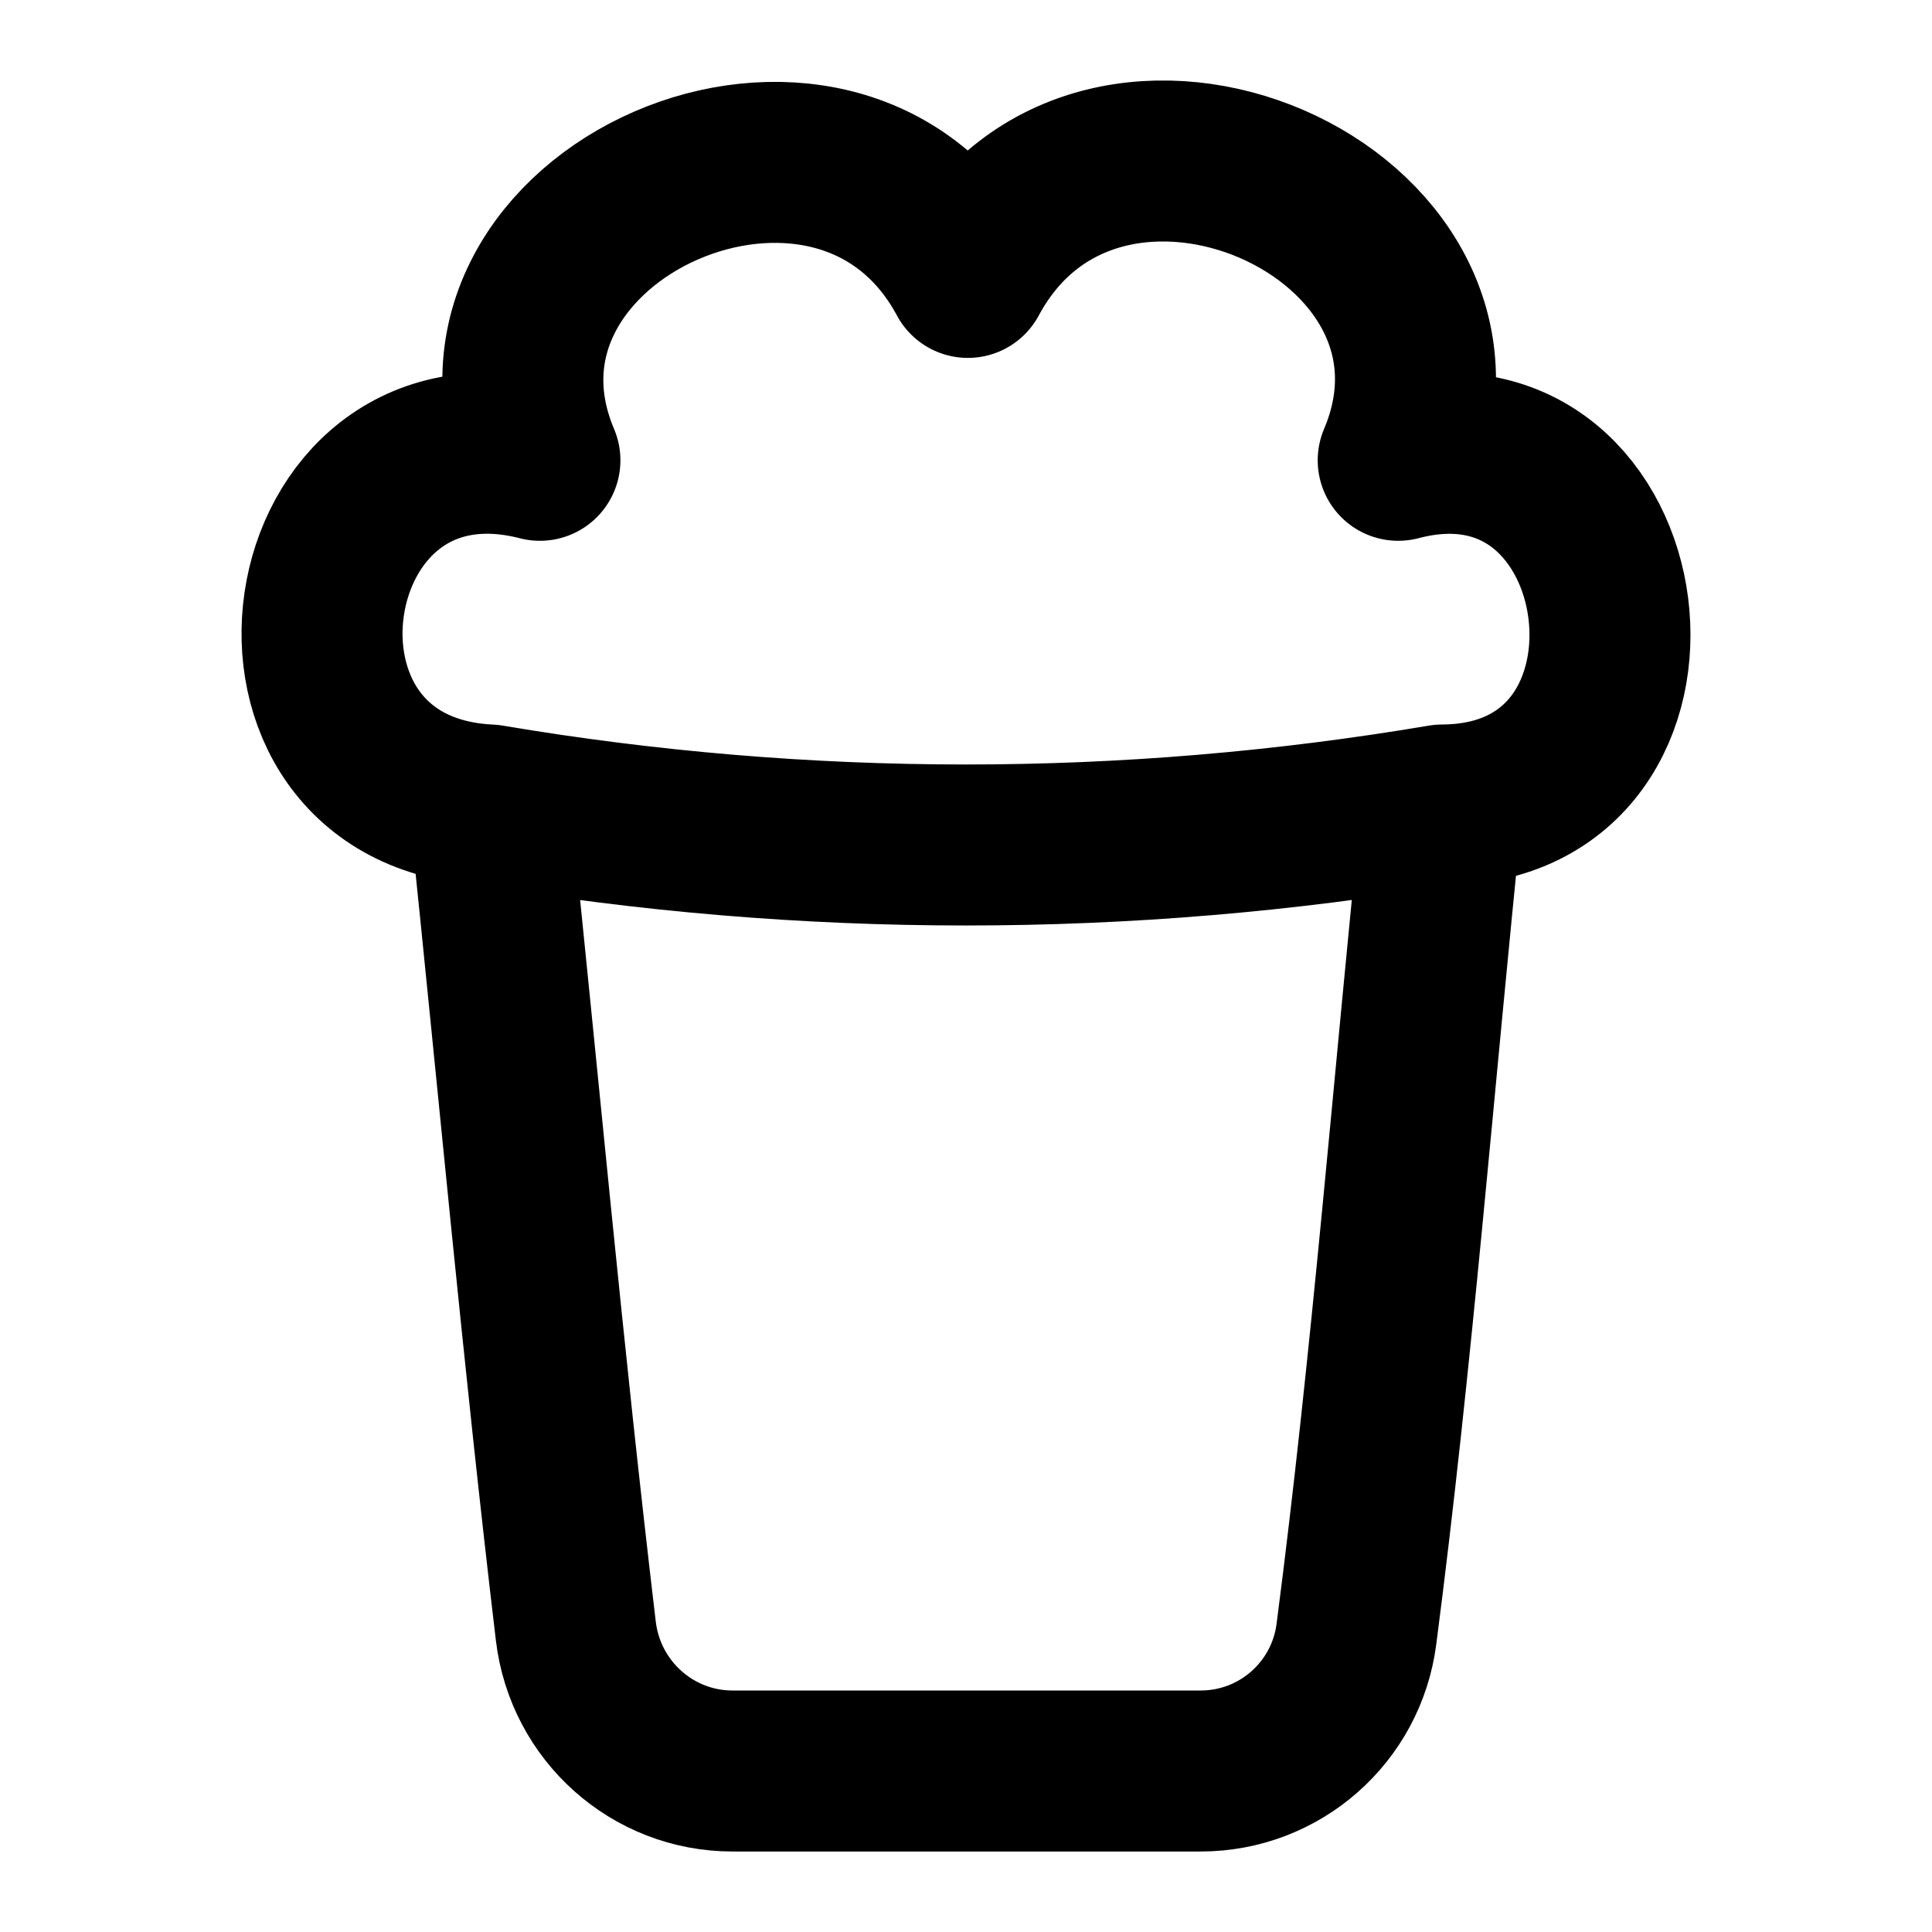
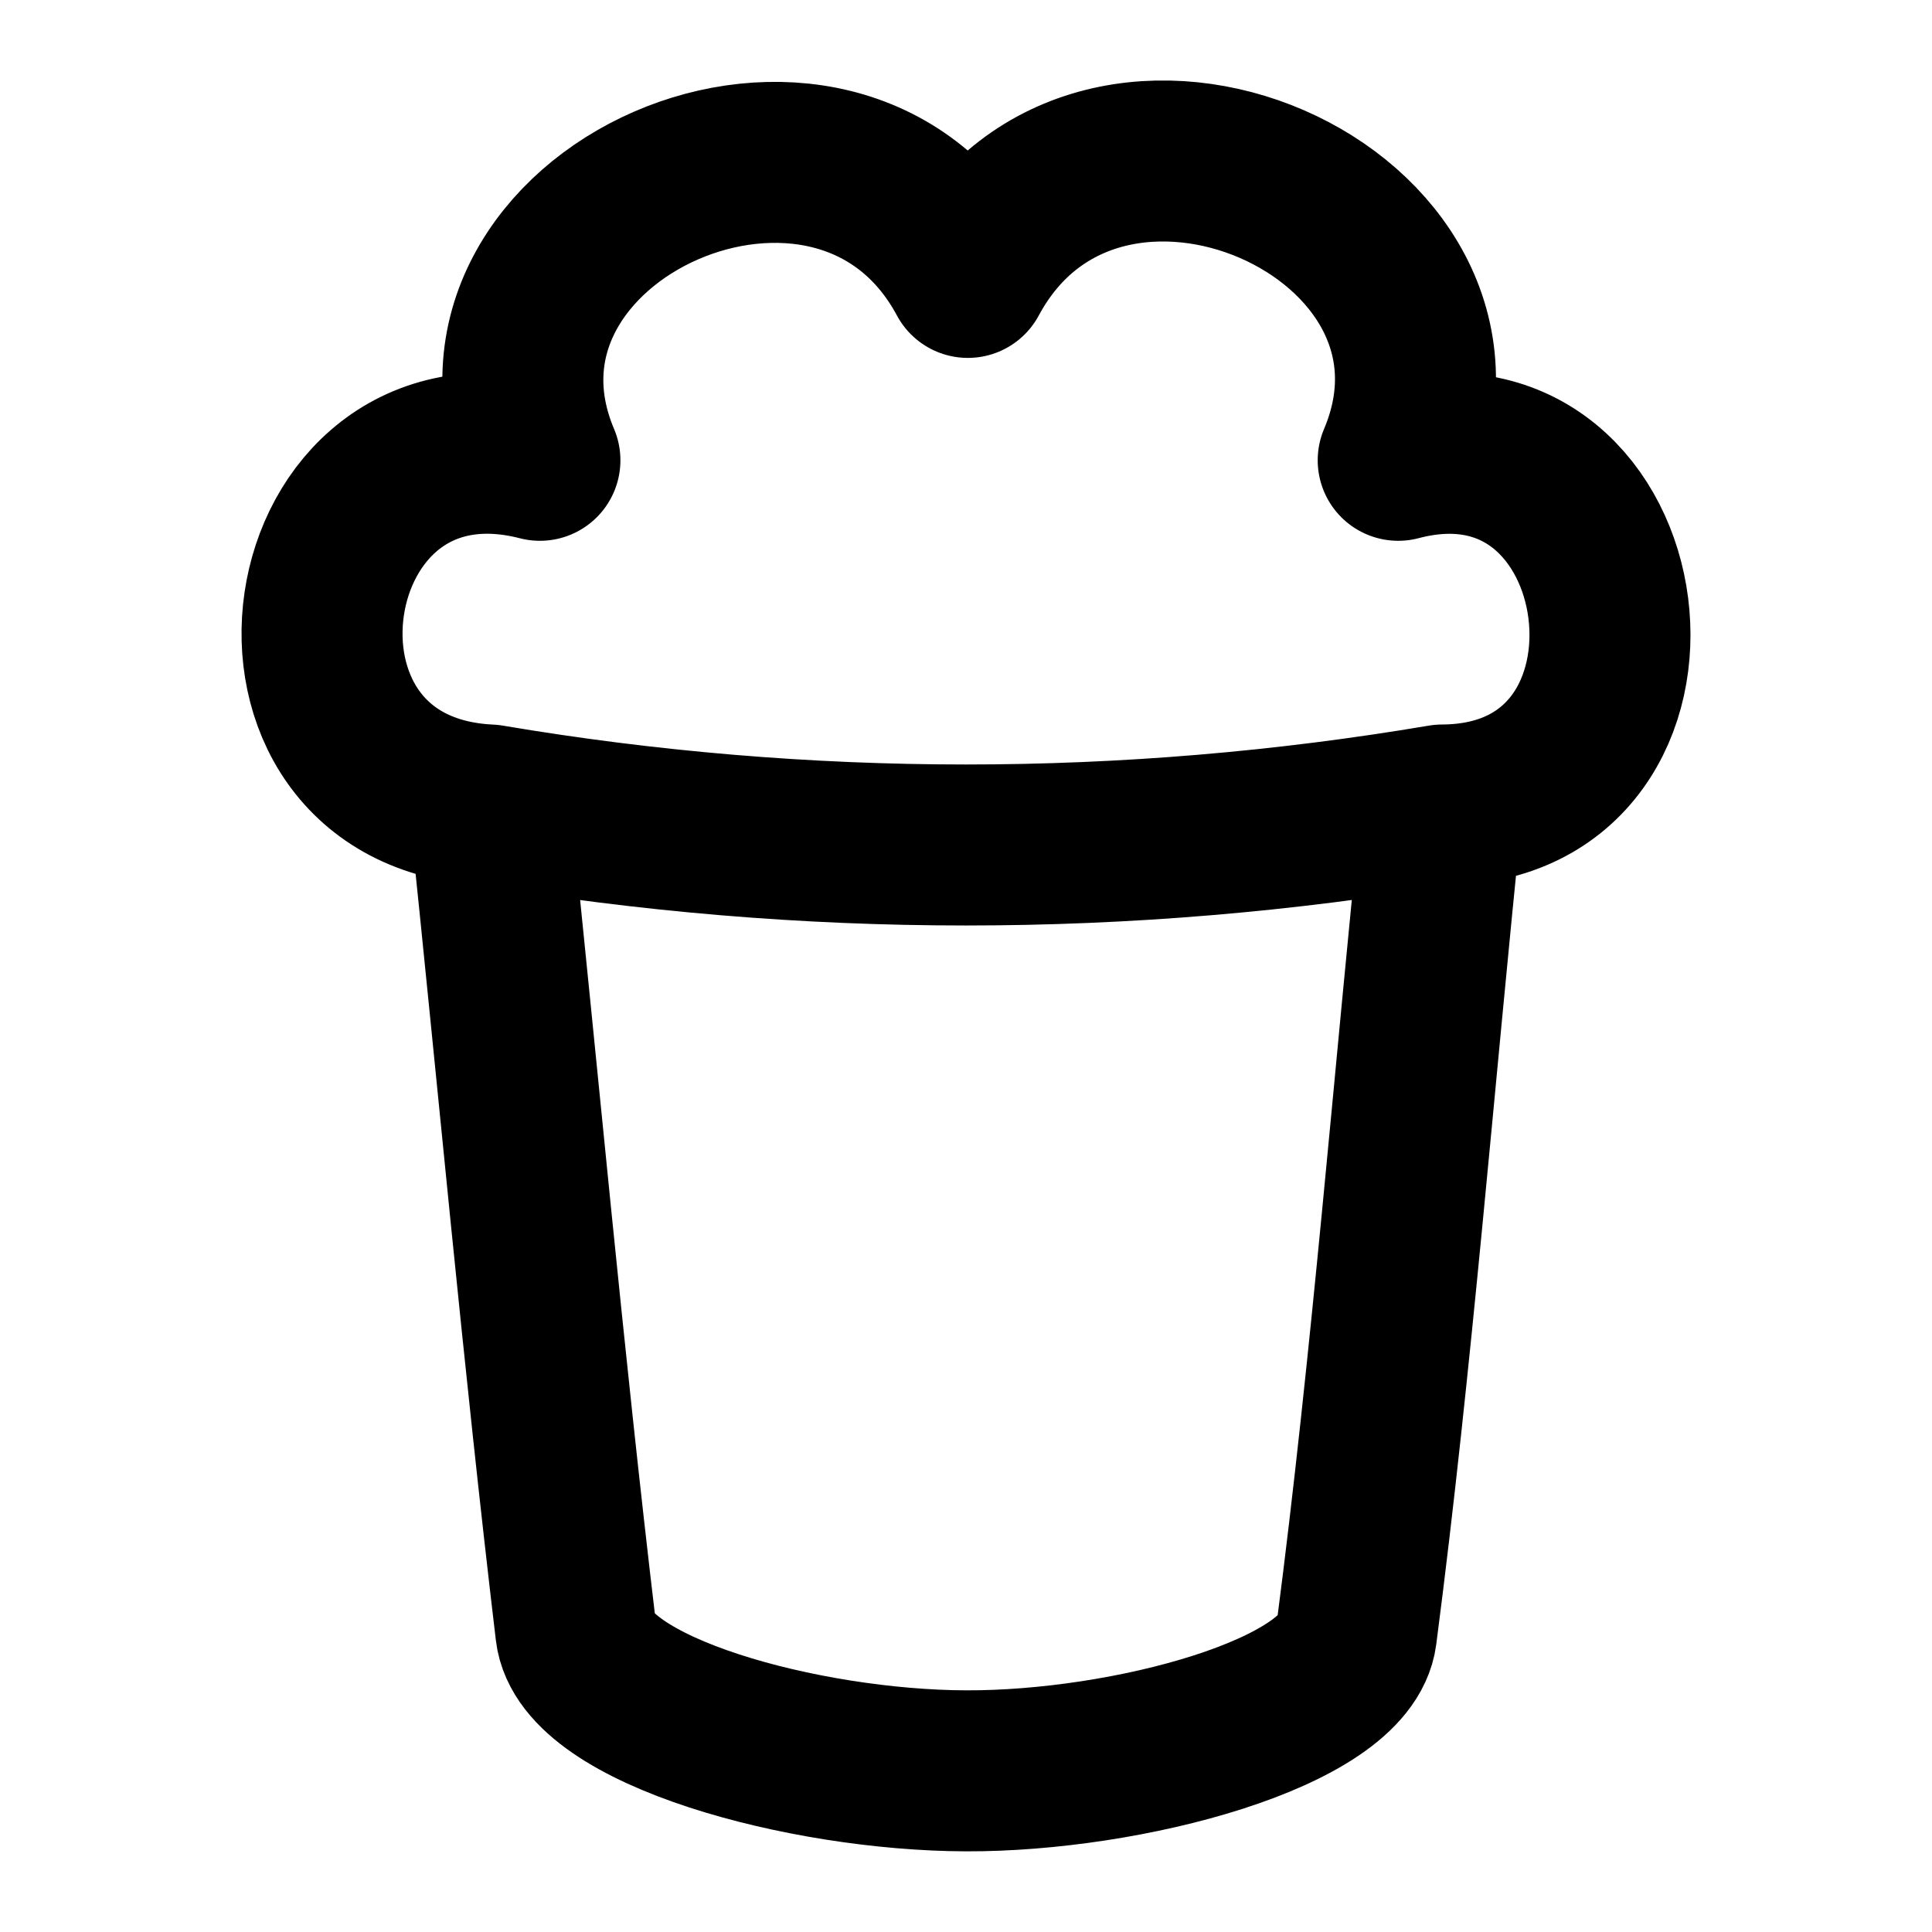
<svg xmlns="http://www.w3.org/2000/svg" width="24" height="24" viewBox="0 0 24 24" fill="none" stroke="currentColor" stroke-width="2" stroke-linecap="round" stroke-linejoin="round">
-   <path d="M17.916 10A35.5 35.5 0 0 1 6.08 10c-3.203-.15-2.48-5.081.627-4.282-1.295-3.063 3.7-5.281 5.316-2.272 1.63-3.034 6.653-.818 5.346 2.272 3.064-.806 3.712 4.27.547 4.282M6.08 10c.357 3.419.667 6.846 1.073 10.26.118.996.956 1.74 1.946 1.74h5.818a1.95 1.95 0 0 0 1.933-1.702c.445-3.42.712-6.87 1.066-10.298" />
+   <path d="M17.916 10A35.5 35.5 0 0 1 6.08 10c-3.203-.15-2.48-5.081.627-4.282-1.295-3.063 3.7-5.281 5.316-2.272 1.63-3.034 6.653-.818 5.346 2.272 3.064-.806 3.712 4.27.547 4.282M6.08 10c.357 3.419.667 6.846 1.073 10.26.118.996 2.836 1.732 4.847 1.738 2.007.007 4.723-.72 4.85-1.7.445-3.42.712-6.87 1.066-10.298" />
</svg>
